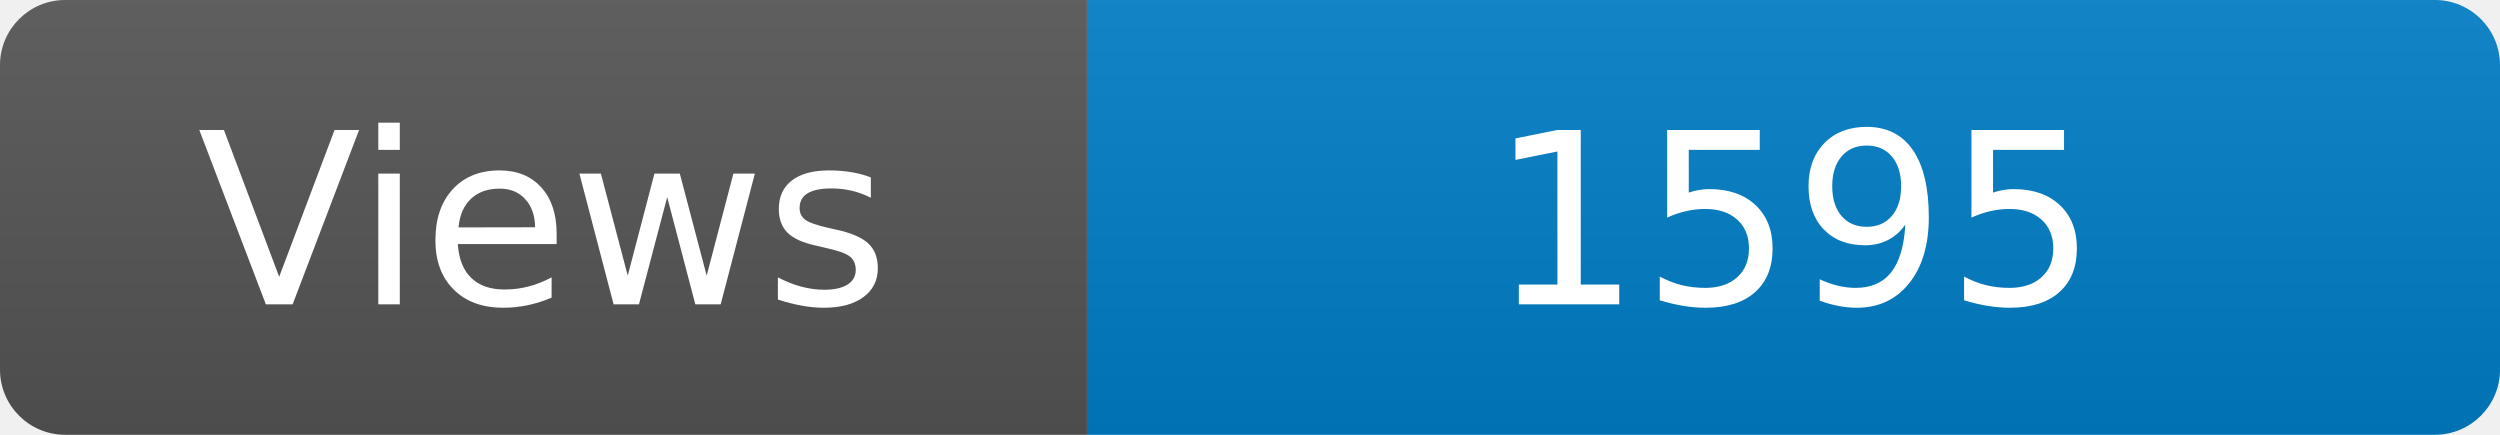
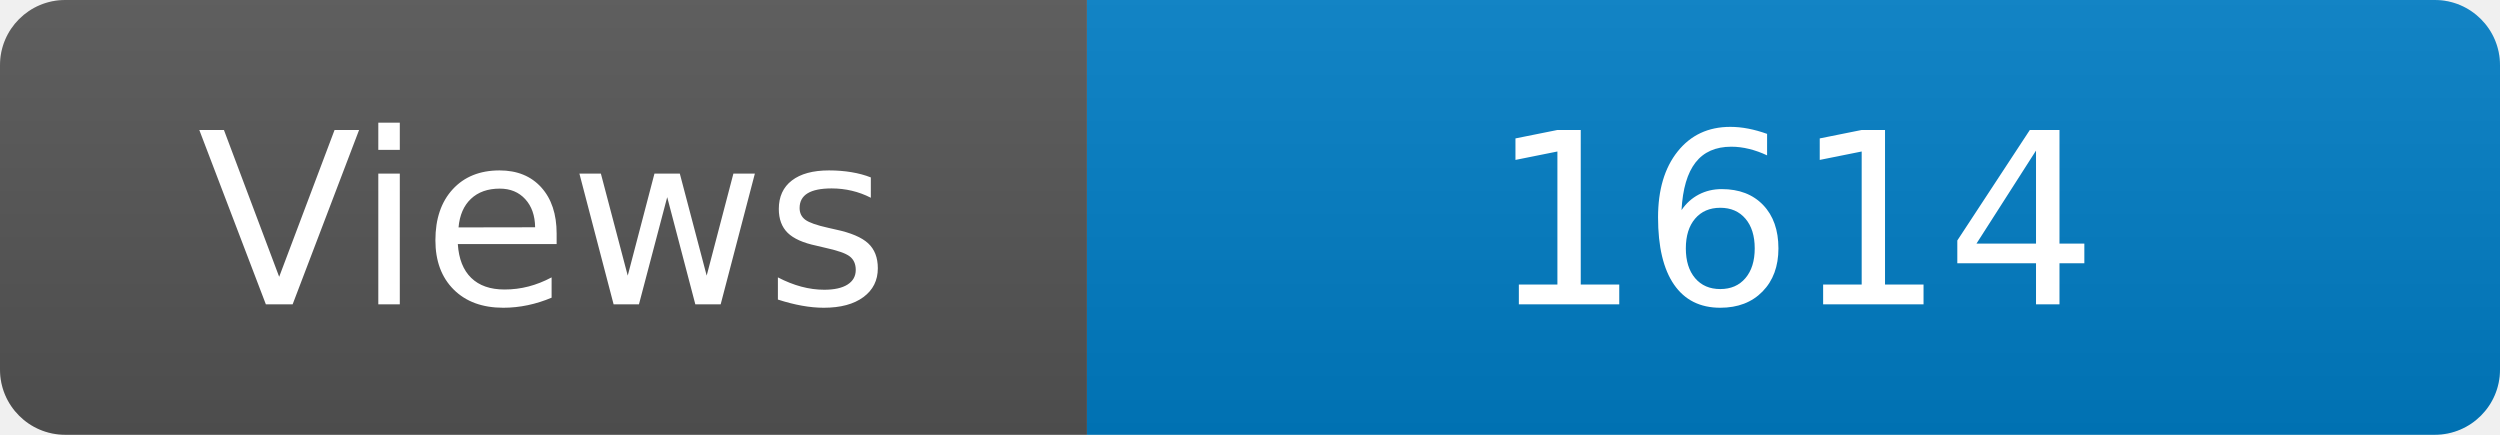
<svg xmlns="http://www.w3.org/2000/svg" width="115" height="20" role="img" aria-label="Maintained?: yes">
  <linearGradient id="s" x2="0" y2="100%">
    <stop offset="0" stop-color="#bbb" stop-opacity=".1" />
    <stop offset="1" stop-opacity=".1" />
  </linearGradient>
  <clipPath id="r">
    <rect width="115" height="20" rx="3" fill="#fff" />
  </clipPath>
  <g clip-path="url(#r)">
    <rect width="50" height="20" fill="#555" />
    <rect x="50" width="160" height="20" fill="#007ec6" />
    <rect width="115" height="20" fill="url(#s)" />
  </g>
  <g fill="#fff" text-anchor="middle" font-family="Verdana,Geneva,DejaVu Sans,sans-serif" font-size="110">
    <text x="250" y="140" transform="scale(.1)" fill="#fff">Views</text>
-     <text x="825" y="140" transform="scale(.1)" fill="#fff">1595</text>
+     <text x="825" y="140" transform="scale(.1)" fill="#fff">1614</text>
  </g>
</svg>
